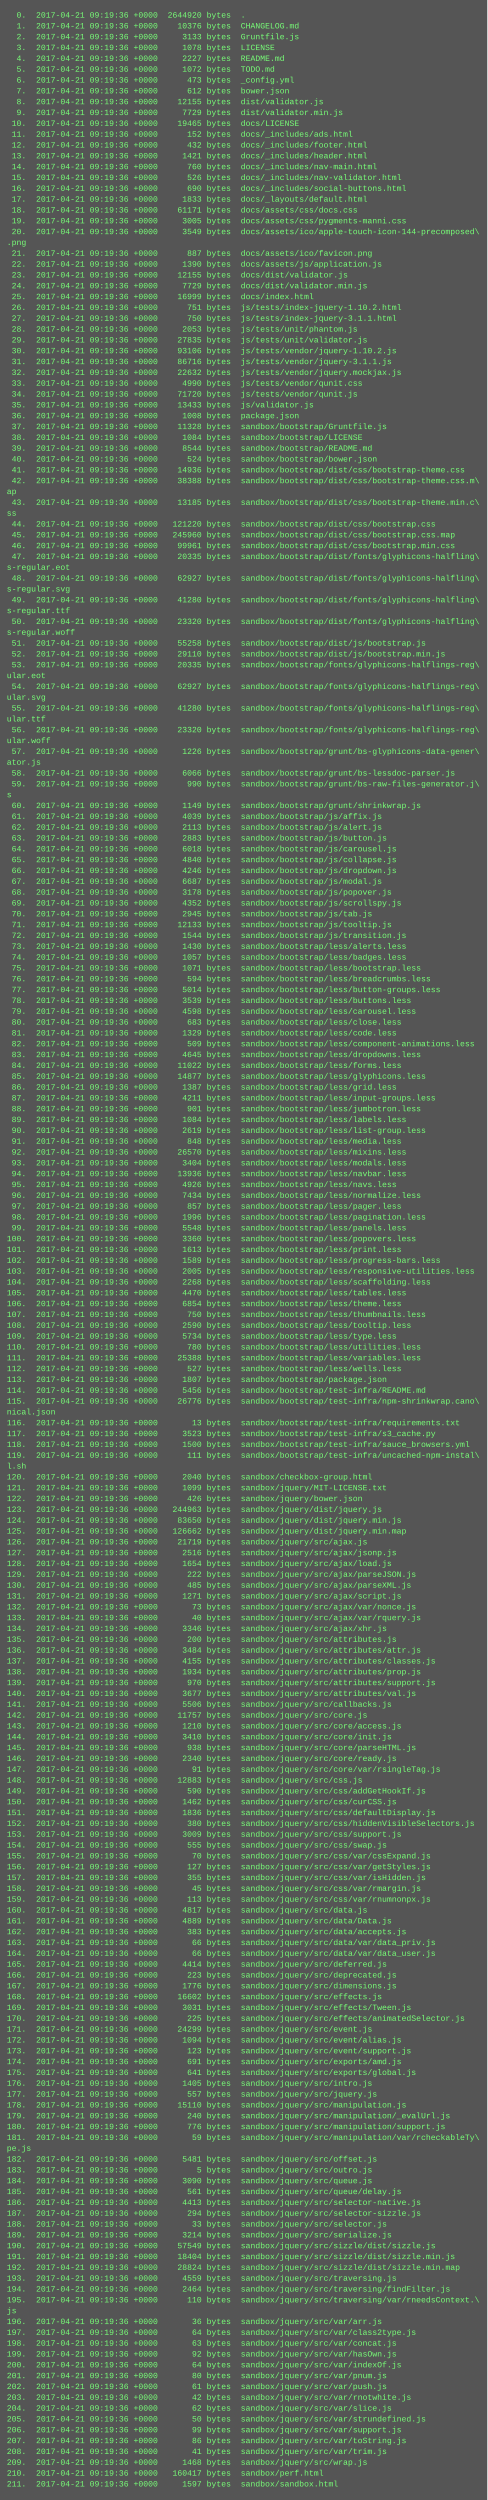
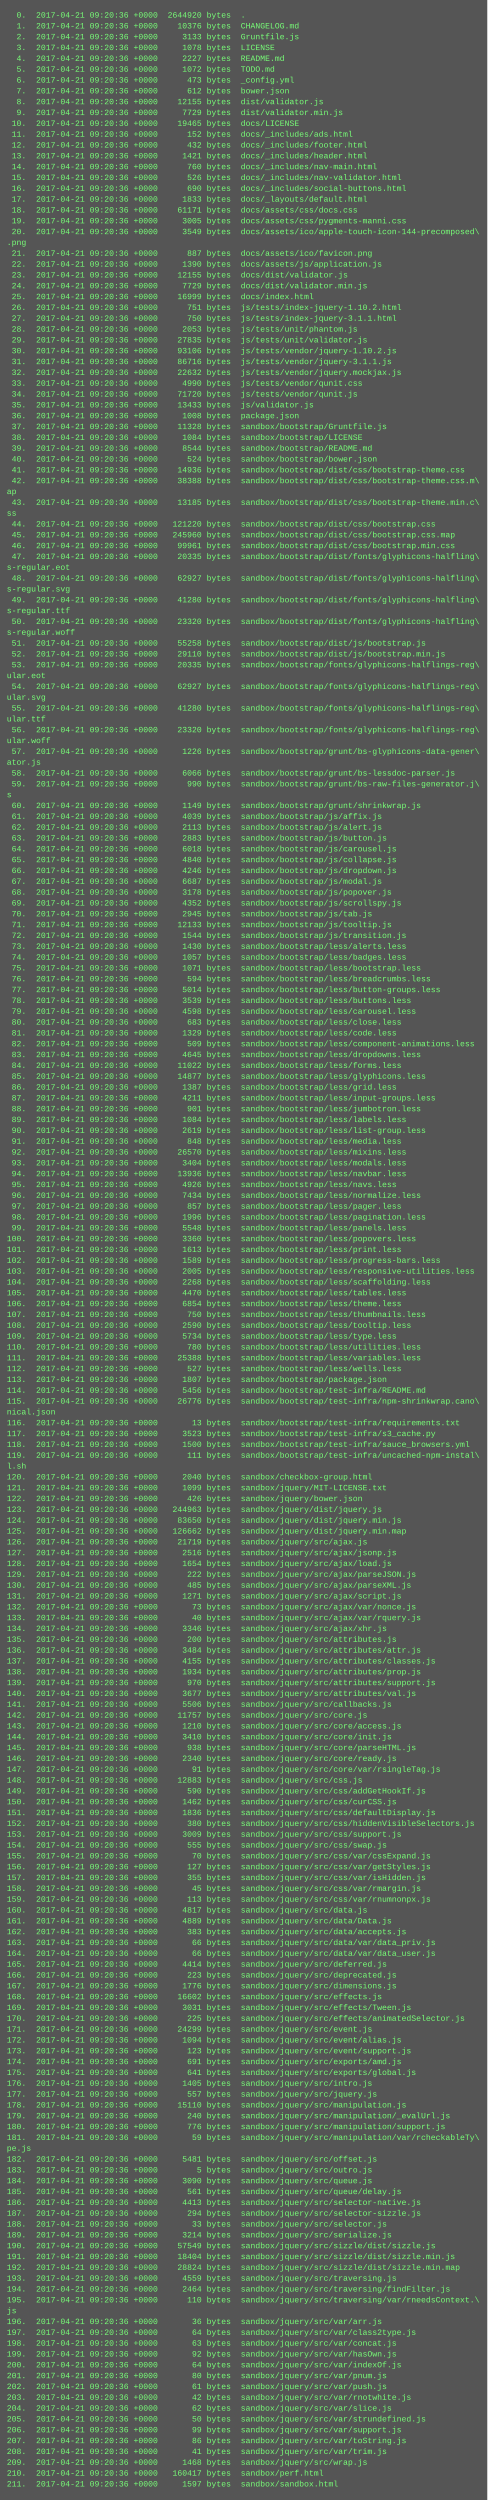
<svg xmlns="http://www.w3.org/2000/svg" height="3694" width="720">
  <rect height="3694" fill="#555" width="720" />
  <text fill="#7f7" font-family="Courier New" font-size="12" xml:space="preserve">
-     <tspan x="10" y="26">  0.  2017-04-21 09:19:36 +0000  2644920 bytes  .</tspan>
-     <tspan x="10" y="42">  1.  2017-04-21 09:19:36 +0000    10376 bytes  CHANGELOG.md</tspan>
-     <tspan x="10" y="58">  2.  2017-04-21 09:19:36 +0000     3133 bytes  Gruntfile.js</tspan>
-     <tspan x="10" y="74">  3.  2017-04-21 09:19:36 +0000     1078 bytes  LICENSE</tspan>
-     <tspan x="10" y="90">  4.  2017-04-21 09:19:36 +0000     2227 bytes  README.md</tspan>
-     <tspan x="10" y="106">  5.  2017-04-21 09:19:36 +0000     1072 bytes  TODO.md</tspan>
-     <tspan x="10" y="122">  6.  2017-04-21 09:19:36 +0000      473 bytes  _config.yml</tspan>
-     <tspan x="10" y="138">  7.  2017-04-21 09:19:36 +0000      612 bytes  bower.json</tspan>
-     <tspan x="10" y="154">  8.  2017-04-21 09:19:36 +0000    12155 bytes  dist/validator.js</tspan>
-     <tspan x="10" y="170">  9.  2017-04-21 09:19:36 +0000     7729 bytes  dist/validator.min.js</tspan>
-     <tspan x="10" y="186"> 10.  2017-04-21 09:19:36 +0000    19465 bytes  docs/LICENSE</tspan>
-     <tspan x="10" y="202"> 11.  2017-04-21 09:19:36 +0000      152 bytes  docs/_includes/ads.html</tspan>
-     <tspan x="10" y="218"> 12.  2017-04-21 09:19:36 +0000      432 bytes  docs/_includes/footer.html</tspan>
-     <tspan x="10" y="234"> 13.  2017-04-21 09:19:36 +0000     1421 bytes  docs/_includes/header.html</tspan>
-     <tspan x="10" y="250"> 14.  2017-04-21 09:19:36 +0000      760 bytes  docs/_includes/nav-main.html</tspan>
-     <tspan x="10" y="266"> 15.  2017-04-21 09:19:36 +0000      526 bytes  docs/_includes/nav-validator.html</tspan>
-     <tspan x="10" y="282"> 16.  2017-04-21 09:19:36 +0000      690 bytes  docs/_includes/social-buttons.html</tspan>
-     <tspan x="10" y="298"> 17.  2017-04-21 09:19:36 +0000     1833 bytes  docs/_layouts/default.html</tspan>
-     <tspan x="10" y="314"> 18.  2017-04-21 09:19:36 +0000    61171 bytes  docs/assets/css/docs.css</tspan>
-     <tspan x="10" y="330"> 19.  2017-04-21 09:19:36 +0000     3005 bytes  docs/assets/css/pygments-manni.css</tspan>
-     <tspan x="10" y="346"> 20.  2017-04-21 09:19:36 +0000     3549 bytes  docs/assets/ico/apple-touch-icon-144-precomposed\</tspan>
+     <tspan x="10" y="26">  0.  2017-04-21 09:20:36 +0000  2644920 bytes  .</tspan>
+     <tspan x="10" y="42">  1.  2017-04-21 09:20:36 +0000    10376 bytes  CHANGELOG.md</tspan>
+     <tspan x="10" y="58">  2.  2017-04-21 09:20:36 +0000     3133 bytes  Gruntfile.js</tspan>
+     <tspan x="10" y="74">  3.  2017-04-21 09:20:36 +0000     1078 bytes  LICENSE</tspan>
+     <tspan x="10" y="90">  4.  2017-04-21 09:20:36 +0000     2227 bytes  README.md</tspan>
+     <tspan x="10" y="106">  5.  2017-04-21 09:20:36 +0000     1072 bytes  TODO.md</tspan>
+     <tspan x="10" y="122">  6.  2017-04-21 09:20:36 +0000      473 bytes  _config.yml</tspan>
+     <tspan x="10" y="138">  7.  2017-04-21 09:20:36 +0000      612 bytes  bower.json</tspan>
+     <tspan x="10" y="154">  8.  2017-04-21 09:20:36 +0000    12155 bytes  dist/validator.js</tspan>
+     <tspan x="10" y="170">  9.  2017-04-21 09:20:36 +0000     7729 bytes  dist/validator.min.js</tspan>
+     <tspan x="10" y="186"> 10.  2017-04-21 09:20:36 +0000    19465 bytes  docs/LICENSE</tspan>
+     <tspan x="10" y="202"> 11.  2017-04-21 09:20:36 +0000      152 bytes  docs/_includes/ads.html</tspan>
+     <tspan x="10" y="218"> 12.  2017-04-21 09:20:36 +0000      432 bytes  docs/_includes/footer.html</tspan>
+     <tspan x="10" y="234"> 13.  2017-04-21 09:20:36 +0000     1421 bytes  docs/_includes/header.html</tspan>
+     <tspan x="10" y="250"> 14.  2017-04-21 09:20:36 +0000      760 bytes  docs/_includes/nav-main.html</tspan>
+     <tspan x="10" y="266"> 15.  2017-04-21 09:20:36 +0000      526 bytes  docs/_includes/nav-validator.html</tspan>
+     <tspan x="10" y="282"> 16.  2017-04-21 09:20:36 +0000      690 bytes  docs/_includes/social-buttons.html</tspan>
+     <tspan x="10" y="298"> 17.  2017-04-21 09:20:36 +0000     1833 bytes  docs/_layouts/default.html</tspan>
+     <tspan x="10" y="314"> 18.  2017-04-21 09:20:36 +0000    61171 bytes  docs/assets/css/docs.css</tspan>
+     <tspan x="10" y="330"> 19.  2017-04-21 09:20:36 +0000     3005 bytes  docs/assets/css/pygments-manni.css</tspan>
+     <tspan x="10" y="346"> 20.  2017-04-21 09:20:36 +0000     3549 bytes  docs/assets/ico/apple-touch-icon-144-precomposed\</tspan>
    <tspan x="10" y="362">.png</tspan>
-     <tspan x="10" y="378"> 21.  2017-04-21 09:19:36 +0000      887 bytes  docs/assets/ico/favicon.png</tspan>
-     <tspan x="10" y="394"> 22.  2017-04-21 09:19:36 +0000     1390 bytes  docs/assets/js/application.js</tspan>
-     <tspan x="10" y="410"> 23.  2017-04-21 09:19:36 +0000    12155 bytes  docs/dist/validator.js</tspan>
-     <tspan x="10" y="426"> 24.  2017-04-21 09:19:36 +0000     7729 bytes  docs/dist/validator.min.js</tspan>
-     <tspan x="10" y="442"> 25.  2017-04-21 09:19:36 +0000    16999 bytes  docs/index.html</tspan>
-     <tspan x="10" y="458"> 26.  2017-04-21 09:19:36 +0000      751 bytes  js/tests/index-jquery-1.10.2.html</tspan>
-     <tspan x="10" y="474"> 27.  2017-04-21 09:19:36 +0000      750 bytes  js/tests/index-jquery-3.1.1.html</tspan>
-     <tspan x="10" y="490"> 28.  2017-04-21 09:19:36 +0000     2053 bytes  js/tests/unit/phantom.js</tspan>
-     <tspan x="10" y="506"> 29.  2017-04-21 09:19:36 +0000    27835 bytes  js/tests/unit/validator.js</tspan>
-     <tspan x="10" y="522"> 30.  2017-04-21 09:19:36 +0000    93106 bytes  js/tests/vendor/jquery-1.10.2.js</tspan>
-     <tspan x="10" y="538"> 31.  2017-04-21 09:19:36 +0000    86716 bytes  js/tests/vendor/jquery-3.1.1.js</tspan>
-     <tspan x="10" y="554"> 32.  2017-04-21 09:19:36 +0000    22632 bytes  js/tests/vendor/jquery.mockjax.js</tspan>
-     <tspan x="10" y="570"> 33.  2017-04-21 09:19:36 +0000     4990 bytes  js/tests/vendor/qunit.css</tspan>
-     <tspan x="10" y="586"> 34.  2017-04-21 09:19:36 +0000    71720 bytes  js/tests/vendor/qunit.js</tspan>
-     <tspan x="10" y="602"> 35.  2017-04-21 09:19:36 +0000    13433 bytes  js/validator.js</tspan>
-     <tspan x="10" y="618"> 36.  2017-04-21 09:19:36 +0000     1008 bytes  package.json</tspan>
-     <tspan x="10" y="634"> 37.  2017-04-21 09:19:36 +0000    11328 bytes  sandbox/bootstrap/Gruntfile.js</tspan>
-     <tspan x="10" y="650"> 38.  2017-04-21 09:19:36 +0000     1084 bytes  sandbox/bootstrap/LICENSE</tspan>
-     <tspan x="10" y="666"> 39.  2017-04-21 09:19:36 +0000     8544 bytes  sandbox/bootstrap/README.md</tspan>
-     <tspan x="10" y="682"> 40.  2017-04-21 09:19:36 +0000      524 bytes  sandbox/bootstrap/bower.json</tspan>
-     <tspan x="10" y="698"> 41.  2017-04-21 09:19:36 +0000    14936 bytes  sandbox/bootstrap/dist/css/bootstrap-theme.css</tspan>
-     <tspan x="10" y="714"> 42.  2017-04-21 09:19:36 +0000    38388 bytes  sandbox/bootstrap/dist/css/bootstrap-theme.css.m\</tspan>
+     <tspan x="10" y="378"> 21.  2017-04-21 09:20:36 +0000      887 bytes  docs/assets/ico/favicon.png</tspan>
+     <tspan x="10" y="394"> 22.  2017-04-21 09:20:36 +0000     1390 bytes  docs/assets/js/application.js</tspan>
+     <tspan x="10" y="410"> 23.  2017-04-21 09:20:36 +0000    12155 bytes  docs/dist/validator.js</tspan>
+     <tspan x="10" y="426"> 24.  2017-04-21 09:20:36 +0000     7729 bytes  docs/dist/validator.min.js</tspan>
+     <tspan x="10" y="442"> 25.  2017-04-21 09:20:36 +0000    16999 bytes  docs/index.html</tspan>
+     <tspan x="10" y="458"> 26.  2017-04-21 09:20:36 +0000      751 bytes  js/tests/index-jquery-1.10.2.html</tspan>
+     <tspan x="10" y="474"> 27.  2017-04-21 09:20:36 +0000      750 bytes  js/tests/index-jquery-3.1.1.html</tspan>
+     <tspan x="10" y="490"> 28.  2017-04-21 09:20:36 +0000     2053 bytes  js/tests/unit/phantom.js</tspan>
+     <tspan x="10" y="506"> 29.  2017-04-21 09:20:36 +0000    27835 bytes  js/tests/unit/validator.js</tspan>
+     <tspan x="10" y="522"> 30.  2017-04-21 09:20:36 +0000    93106 bytes  js/tests/vendor/jquery-1.10.2.js</tspan>
+     <tspan x="10" y="538"> 31.  2017-04-21 09:20:36 +0000    86716 bytes  js/tests/vendor/jquery-3.1.1.js</tspan>
+     <tspan x="10" y="554"> 32.  2017-04-21 09:20:36 +0000    22632 bytes  js/tests/vendor/jquery.mockjax.js</tspan>
+     <tspan x="10" y="570"> 33.  2017-04-21 09:20:36 +0000     4990 bytes  js/tests/vendor/qunit.css</tspan>
+     <tspan x="10" y="586"> 34.  2017-04-21 09:20:36 +0000    71720 bytes  js/tests/vendor/qunit.js</tspan>
+     <tspan x="10" y="602"> 35.  2017-04-21 09:20:36 +0000    13433 bytes  js/validator.js</tspan>
+     <tspan x="10" y="618"> 36.  2017-04-21 09:20:36 +0000     1008 bytes  package.json</tspan>
+     <tspan x="10" y="634"> 37.  2017-04-21 09:20:36 +0000    11328 bytes  sandbox/bootstrap/Gruntfile.js</tspan>
+     <tspan x="10" y="650"> 38.  2017-04-21 09:20:36 +0000     1084 bytes  sandbox/bootstrap/LICENSE</tspan>
+     <tspan x="10" y="666"> 39.  2017-04-21 09:20:36 +0000     8544 bytes  sandbox/bootstrap/README.md</tspan>
+     <tspan x="10" y="682"> 40.  2017-04-21 09:20:36 +0000      524 bytes  sandbox/bootstrap/bower.json</tspan>
+     <tspan x="10" y="698"> 41.  2017-04-21 09:20:36 +0000    14936 bytes  sandbox/bootstrap/dist/css/bootstrap-theme.css</tspan>
+     <tspan x="10" y="714"> 42.  2017-04-21 09:20:36 +0000    38388 bytes  sandbox/bootstrap/dist/css/bootstrap-theme.css.m\</tspan>
    <tspan x="10" y="730">ap</tspan>
-     <tspan x="10" y="746"> 43.  2017-04-21 09:19:36 +0000    13185 bytes  sandbox/bootstrap/dist/css/bootstrap-theme.min.c\</tspan>
+     <tspan x="10" y="746"> 43.  2017-04-21 09:20:36 +0000    13185 bytes  sandbox/bootstrap/dist/css/bootstrap-theme.min.c\</tspan>
    <tspan x="10" y="762">ss</tspan>
-     <tspan x="10" y="778"> 44.  2017-04-21 09:19:36 +0000   121220 bytes  sandbox/bootstrap/dist/css/bootstrap.css</tspan>
-     <tspan x="10" y="794"> 45.  2017-04-21 09:19:36 +0000   245960 bytes  sandbox/bootstrap/dist/css/bootstrap.css.map</tspan>
-     <tspan x="10" y="810"> 46.  2017-04-21 09:19:36 +0000    99961 bytes  sandbox/bootstrap/dist/css/bootstrap.min.css</tspan>
-     <tspan x="10" y="826"> 47.  2017-04-21 09:19:36 +0000    20335 bytes  sandbox/bootstrap/dist/fonts/glyphicons-halfling\</tspan>
+     <tspan x="10" y="778"> 44.  2017-04-21 09:20:36 +0000   121220 bytes  sandbox/bootstrap/dist/css/bootstrap.css</tspan>
+     <tspan x="10" y="794"> 45.  2017-04-21 09:20:36 +0000   245960 bytes  sandbox/bootstrap/dist/css/bootstrap.css.map</tspan>
+     <tspan x="10" y="810"> 46.  2017-04-21 09:20:36 +0000    99961 bytes  sandbox/bootstrap/dist/css/bootstrap.min.css</tspan>
+     <tspan x="10" y="826"> 47.  2017-04-21 09:20:36 +0000    20335 bytes  sandbox/bootstrap/dist/fonts/glyphicons-halfling\</tspan>
    <tspan x="10" y="842">s-regular.eot</tspan>
-     <tspan x="10" y="858"> 48.  2017-04-21 09:19:36 +0000    62927 bytes  sandbox/bootstrap/dist/fonts/glyphicons-halfling\</tspan>
+     <tspan x="10" y="858"> 48.  2017-04-21 09:20:36 +0000    62927 bytes  sandbox/bootstrap/dist/fonts/glyphicons-halfling\</tspan>
    <tspan x="10" y="874">s-regular.svg</tspan>
-     <tspan x="10" y="890"> 49.  2017-04-21 09:19:36 +0000    41280 bytes  sandbox/bootstrap/dist/fonts/glyphicons-halfling\</tspan>
+     <tspan x="10" y="890"> 49.  2017-04-21 09:20:36 +0000    41280 bytes  sandbox/bootstrap/dist/fonts/glyphicons-halfling\</tspan>
    <tspan x="10" y="906">s-regular.ttf</tspan>
-     <tspan x="10" y="922"> 50.  2017-04-21 09:19:36 +0000    23320 bytes  sandbox/bootstrap/dist/fonts/glyphicons-halfling\</tspan>
+     <tspan x="10" y="922"> 50.  2017-04-21 09:20:36 +0000    23320 bytes  sandbox/bootstrap/dist/fonts/glyphicons-halfling\</tspan>
    <tspan x="10" y="938">s-regular.woff</tspan>
-     <tspan x="10" y="954"> 51.  2017-04-21 09:19:36 +0000    55258 bytes  sandbox/bootstrap/dist/js/bootstrap.js</tspan>
-     <tspan x="10" y="970"> 52.  2017-04-21 09:19:36 +0000    29110 bytes  sandbox/bootstrap/dist/js/bootstrap.min.js</tspan>
-     <tspan x="10" y="986"> 53.  2017-04-21 09:19:36 +0000    20335 bytes  sandbox/bootstrap/fonts/glyphicons-halflings-reg\</tspan>
+     <tspan x="10" y="954"> 51.  2017-04-21 09:20:36 +0000    55258 bytes  sandbox/bootstrap/dist/js/bootstrap.js</tspan>
+     <tspan x="10" y="970"> 52.  2017-04-21 09:20:36 +0000    29110 bytes  sandbox/bootstrap/dist/js/bootstrap.min.js</tspan>
+     <tspan x="10" y="986"> 53.  2017-04-21 09:20:36 +0000    20335 bytes  sandbox/bootstrap/fonts/glyphicons-halflings-reg\</tspan>
    <tspan x="10" y="1002">ular.eot</tspan>
-     <tspan x="10" y="1018"> 54.  2017-04-21 09:19:36 +0000    62927 bytes  sandbox/bootstrap/fonts/glyphicons-halflings-reg\</tspan>
+     <tspan x="10" y="1018"> 54.  2017-04-21 09:20:36 +0000    62927 bytes  sandbox/bootstrap/fonts/glyphicons-halflings-reg\</tspan>
    <tspan x="10" y="1034">ular.svg</tspan>
-     <tspan x="10" y="1050"> 55.  2017-04-21 09:19:36 +0000    41280 bytes  sandbox/bootstrap/fonts/glyphicons-halflings-reg\</tspan>
+     <tspan x="10" y="1050"> 55.  2017-04-21 09:20:36 +0000    41280 bytes  sandbox/bootstrap/fonts/glyphicons-halflings-reg\</tspan>
    <tspan x="10" y="1066">ular.ttf</tspan>
-     <tspan x="10" y="1082"> 56.  2017-04-21 09:19:36 +0000    23320 bytes  sandbox/bootstrap/fonts/glyphicons-halflings-reg\</tspan>
+     <tspan x="10" y="1082"> 56.  2017-04-21 09:20:36 +0000    23320 bytes  sandbox/bootstrap/fonts/glyphicons-halflings-reg\</tspan>
    <tspan x="10" y="1098">ular.woff</tspan>
-     <tspan x="10" y="1114"> 57.  2017-04-21 09:19:36 +0000     1226 bytes  sandbox/bootstrap/grunt/bs-glyphicons-data-gener\</tspan>
+     <tspan x="10" y="1114"> 57.  2017-04-21 09:20:36 +0000     1226 bytes  sandbox/bootstrap/grunt/bs-glyphicons-data-gener\</tspan>
    <tspan x="10" y="1130">ator.js</tspan>
-     <tspan x="10" y="1146"> 58.  2017-04-21 09:19:36 +0000     6066 bytes  sandbox/bootstrap/grunt/bs-lessdoc-parser.js</tspan>
-     <tspan x="10" y="1162"> 59.  2017-04-21 09:19:36 +0000      990 bytes  sandbox/bootstrap/grunt/bs-raw-files-generator.j\</tspan>
+     <tspan x="10" y="1146"> 58.  2017-04-21 09:20:36 +0000     6066 bytes  sandbox/bootstrap/grunt/bs-lessdoc-parser.js</tspan>
+     <tspan x="10" y="1162"> 59.  2017-04-21 09:20:36 +0000      990 bytes  sandbox/bootstrap/grunt/bs-raw-files-generator.j\</tspan>
    <tspan x="10" y="1178">s</tspan>
-     <tspan x="10" y="1194"> 60.  2017-04-21 09:19:36 +0000     1149 bytes  sandbox/bootstrap/grunt/shrinkwrap.js</tspan>
-     <tspan x="10" y="1210"> 61.  2017-04-21 09:19:36 +0000     4039 bytes  sandbox/bootstrap/js/affix.js</tspan>
-     <tspan x="10" y="1226"> 62.  2017-04-21 09:19:36 +0000     2113 bytes  sandbox/bootstrap/js/alert.js</tspan>
-     <tspan x="10" y="1242"> 63.  2017-04-21 09:19:36 +0000     2883 bytes  sandbox/bootstrap/js/button.js</tspan>
-     <tspan x="10" y="1258"> 64.  2017-04-21 09:19:36 +0000     6018 bytes  sandbox/bootstrap/js/carousel.js</tspan>
-     <tspan x="10" y="1274"> 65.  2017-04-21 09:19:36 +0000     4840 bytes  sandbox/bootstrap/js/collapse.js</tspan>
-     <tspan x="10" y="1290"> 66.  2017-04-21 09:19:36 +0000     4246 bytes  sandbox/bootstrap/js/dropdown.js</tspan>
-     <tspan x="10" y="1306"> 67.  2017-04-21 09:19:36 +0000     6687 bytes  sandbox/bootstrap/js/modal.js</tspan>
-     <tspan x="10" y="1322"> 68.  2017-04-21 09:19:36 +0000     3178 bytes  sandbox/bootstrap/js/popover.js</tspan>
-     <tspan x="10" y="1338"> 69.  2017-04-21 09:19:36 +0000     4352 bytes  sandbox/bootstrap/js/scrollspy.js</tspan>
-     <tspan x="10" y="1354"> 70.  2017-04-21 09:19:36 +0000     2945 bytes  sandbox/bootstrap/js/tab.js</tspan>
-     <tspan x="10" y="1370"> 71.  2017-04-21 09:19:36 +0000    12133 bytes  sandbox/bootstrap/js/tooltip.js</tspan>
-     <tspan x="10" y="1386"> 72.  2017-04-21 09:19:36 +0000     1544 bytes  sandbox/bootstrap/js/transition.js</tspan>
-     <tspan x="10" y="1402"> 73.  2017-04-21 09:19:36 +0000     1430 bytes  sandbox/bootstrap/less/alerts.less</tspan>
-     <tspan x="10" y="1418"> 74.  2017-04-21 09:19:36 +0000     1057 bytes  sandbox/bootstrap/less/badges.less</tspan>
-     <tspan x="10" y="1434"> 75.  2017-04-21 09:19:36 +0000     1071 bytes  sandbox/bootstrap/less/bootstrap.less</tspan>
-     <tspan x="10" y="1450"> 76.  2017-04-21 09:19:36 +0000      594 bytes  sandbox/bootstrap/less/breadcrumbs.less</tspan>
-     <tspan x="10" y="1466"> 77.  2017-04-21 09:19:36 +0000     5014 bytes  sandbox/bootstrap/less/button-groups.less</tspan>
-     <tspan x="10" y="1482"> 78.  2017-04-21 09:19:36 +0000     3539 bytes  sandbox/bootstrap/less/buttons.less</tspan>
-     <tspan x="10" y="1498"> 79.  2017-04-21 09:19:36 +0000     4598 bytes  sandbox/bootstrap/less/carousel.less</tspan>
-     <tspan x="10" y="1514"> 80.  2017-04-21 09:19:36 +0000      683 bytes  sandbox/bootstrap/less/close.less</tspan>
-     <tspan x="10" y="1530"> 81.  2017-04-21 09:19:36 +0000     1329 bytes  sandbox/bootstrap/less/code.less</tspan>
-     <tspan x="10" y="1546"> 82.  2017-04-21 09:19:36 +0000      509 bytes  sandbox/bootstrap/less/component-animations.less</tspan>
-     <tspan x="10" y="1562"> 83.  2017-04-21 09:19:36 +0000     4645 bytes  sandbox/bootstrap/less/dropdowns.less</tspan>
-     <tspan x="10" y="1578"> 84.  2017-04-21 09:19:36 +0000    11022 bytes  sandbox/bootstrap/less/forms.less</tspan>
-     <tspan x="10" y="1594"> 85.  2017-04-21 09:19:36 +0000    14877 bytes  sandbox/bootstrap/less/glyphicons.less</tspan>
-     <tspan x="10" y="1610"> 86.  2017-04-21 09:19:36 +0000     1387 bytes  sandbox/bootstrap/less/grid.less</tspan>
-     <tspan x="10" y="1626"> 87.  2017-04-21 09:19:36 +0000     4211 bytes  sandbox/bootstrap/less/input-groups.less</tspan>
-     <tspan x="10" y="1642"> 88.  2017-04-21 09:19:36 +0000      901 bytes  sandbox/bootstrap/less/jumbotron.less</tspan>
-     <tspan x="10" y="1658"> 89.  2017-04-21 09:19:36 +0000     1084 bytes  sandbox/bootstrap/less/labels.less</tspan>
-     <tspan x="10" y="1674"> 90.  2017-04-21 09:19:36 +0000     2619 bytes  sandbox/bootstrap/less/list-group.less</tspan>
-     <tspan x="10" y="1690"> 91.  2017-04-21 09:19:36 +0000      848 bytes  sandbox/bootstrap/less/media.less</tspan>
-     <tspan x="10" y="1706"> 92.  2017-04-21 09:19:36 +0000    26570 bytes  sandbox/bootstrap/less/mixins.less</tspan>
-     <tspan x="10" y="1722"> 93.  2017-04-21 09:19:36 +0000     3404 bytes  sandbox/bootstrap/less/modals.less</tspan>
-     <tspan x="10" y="1738"> 94.  2017-04-21 09:19:36 +0000    13936 bytes  sandbox/bootstrap/less/navbar.less</tspan>
-     <tspan x="10" y="1754"> 95.  2017-04-21 09:19:36 +0000     4926 bytes  sandbox/bootstrap/less/navs.less</tspan>
-     <tspan x="10" y="1770"> 96.  2017-04-21 09:19:36 +0000     7434 bytes  sandbox/bootstrap/less/normalize.less</tspan>
-     <tspan x="10" y="1786"> 97.  2017-04-21 09:19:36 +0000      857 bytes  sandbox/bootstrap/less/pager.less</tspan>
-     <tspan x="10" y="1802"> 98.  2017-04-21 09:19:36 +0000     1996 bytes  sandbox/bootstrap/less/pagination.less</tspan>
-     <tspan x="10" y="1818"> 99.  2017-04-21 09:19:36 +0000     5548 bytes  sandbox/bootstrap/less/panels.less</tspan>
-     <tspan x="10" y="1834">100.  2017-04-21 09:19:36 +0000     3360 bytes  sandbox/bootstrap/less/popovers.less</tspan>
-     <tspan x="10" y="1850">101.  2017-04-21 09:19:36 +0000     1613 bytes  sandbox/bootstrap/less/print.less</tspan>
-     <tspan x="10" y="1866">102.  2017-04-21 09:19:36 +0000     1589 bytes  sandbox/bootstrap/less/progress-bars.less</tspan>
-     <tspan x="10" y="1882">103.  2017-04-21 09:19:36 +0000     2005 bytes  sandbox/bootstrap/less/responsive-utilities.less</tspan>
-     <tspan x="10" y="1898">104.  2017-04-21 09:19:36 +0000     2268 bytes  sandbox/bootstrap/less/scaffolding.less</tspan>
-     <tspan x="10" y="1914">105.  2017-04-21 09:19:36 +0000     4470 bytes  sandbox/bootstrap/less/tables.less</tspan>
-     <tspan x="10" y="1930">106.  2017-04-21 09:19:36 +0000     6854 bytes  sandbox/bootstrap/less/theme.less</tspan>
-     <tspan x="10" y="1946">107.  2017-04-21 09:19:36 +0000      750 bytes  sandbox/bootstrap/less/thumbnails.less</tspan>
-     <tspan x="10" y="1962">108.  2017-04-21 09:19:36 +0000     2590 bytes  sandbox/bootstrap/less/tooltip.less</tspan>
-     <tspan x="10" y="1978">109.  2017-04-21 09:19:36 +0000     5734 bytes  sandbox/bootstrap/less/type.less</tspan>
-     <tspan x="10" y="1994">110.  2017-04-21 09:19:36 +0000      780 bytes  sandbox/bootstrap/less/utilities.less</tspan>
-     <tspan x="10" y="2010">111.  2017-04-21 09:19:36 +0000    25388 bytes  sandbox/bootstrap/less/variables.less</tspan>
-     <tspan x="10" y="2026">112.  2017-04-21 09:19:36 +0000      527 bytes  sandbox/bootstrap/less/wells.less</tspan>
-     <tspan x="10" y="2042">113.  2017-04-21 09:19:36 +0000     1807 bytes  sandbox/bootstrap/package.json</tspan>
-     <tspan x="10" y="2058">114.  2017-04-21 09:19:36 +0000     5456 bytes  sandbox/bootstrap/test-infra/README.md</tspan>
-     <tspan x="10" y="2074">115.  2017-04-21 09:19:36 +0000    26776 bytes  sandbox/bootstrap/test-infra/npm-shrinkwrap.cano\</tspan>
+     <tspan x="10" y="1194"> 60.  2017-04-21 09:20:36 +0000     1149 bytes  sandbox/bootstrap/grunt/shrinkwrap.js</tspan>
+     <tspan x="10" y="1210"> 61.  2017-04-21 09:20:36 +0000     4039 bytes  sandbox/bootstrap/js/affix.js</tspan>
+     <tspan x="10" y="1226"> 62.  2017-04-21 09:20:36 +0000     2113 bytes  sandbox/bootstrap/js/alert.js</tspan>
+     <tspan x="10" y="1242"> 63.  2017-04-21 09:20:36 +0000     2883 bytes  sandbox/bootstrap/js/button.js</tspan>
+     <tspan x="10" y="1258"> 64.  2017-04-21 09:20:36 +0000     6018 bytes  sandbox/bootstrap/js/carousel.js</tspan>
+     <tspan x="10" y="1274"> 65.  2017-04-21 09:20:36 +0000     4840 bytes  sandbox/bootstrap/js/collapse.js</tspan>
+     <tspan x="10" y="1290"> 66.  2017-04-21 09:20:36 +0000     4246 bytes  sandbox/bootstrap/js/dropdown.js</tspan>
+     <tspan x="10" y="1306"> 67.  2017-04-21 09:20:36 +0000     6687 bytes  sandbox/bootstrap/js/modal.js</tspan>
+     <tspan x="10" y="1322"> 68.  2017-04-21 09:20:36 +0000     3178 bytes  sandbox/bootstrap/js/popover.js</tspan>
+     <tspan x="10" y="1338"> 69.  2017-04-21 09:20:36 +0000     4352 bytes  sandbox/bootstrap/js/scrollspy.js</tspan>
+     <tspan x="10" y="1354"> 70.  2017-04-21 09:20:36 +0000     2945 bytes  sandbox/bootstrap/js/tab.js</tspan>
+     <tspan x="10" y="1370"> 71.  2017-04-21 09:20:36 +0000    12133 bytes  sandbox/bootstrap/js/tooltip.js</tspan>
+     <tspan x="10" y="1386"> 72.  2017-04-21 09:20:36 +0000     1544 bytes  sandbox/bootstrap/js/transition.js</tspan>
+     <tspan x="10" y="1402"> 73.  2017-04-21 09:20:36 +0000     1430 bytes  sandbox/bootstrap/less/alerts.less</tspan>
+     <tspan x="10" y="1418"> 74.  2017-04-21 09:20:36 +0000     1057 bytes  sandbox/bootstrap/less/badges.less</tspan>
+     <tspan x="10" y="1434"> 75.  2017-04-21 09:20:36 +0000     1071 bytes  sandbox/bootstrap/less/bootstrap.less</tspan>
+     <tspan x="10" y="1450"> 76.  2017-04-21 09:20:36 +0000      594 bytes  sandbox/bootstrap/less/breadcrumbs.less</tspan>
+     <tspan x="10" y="1466"> 77.  2017-04-21 09:20:36 +0000     5014 bytes  sandbox/bootstrap/less/button-groups.less</tspan>
+     <tspan x="10" y="1482"> 78.  2017-04-21 09:20:36 +0000     3539 bytes  sandbox/bootstrap/less/buttons.less</tspan>
+     <tspan x="10" y="1498"> 79.  2017-04-21 09:20:36 +0000     4598 bytes  sandbox/bootstrap/less/carousel.less</tspan>
+     <tspan x="10" y="1514"> 80.  2017-04-21 09:20:36 +0000      683 bytes  sandbox/bootstrap/less/close.less</tspan>
+     <tspan x="10" y="1530"> 81.  2017-04-21 09:20:36 +0000     1329 bytes  sandbox/bootstrap/less/code.less</tspan>
+     <tspan x="10" y="1546"> 82.  2017-04-21 09:20:36 +0000      509 bytes  sandbox/bootstrap/less/component-animations.less</tspan>
+     <tspan x="10" y="1562"> 83.  2017-04-21 09:20:36 +0000     4645 bytes  sandbox/bootstrap/less/dropdowns.less</tspan>
+     <tspan x="10" y="1578"> 84.  2017-04-21 09:20:36 +0000    11022 bytes  sandbox/bootstrap/less/forms.less</tspan>
+     <tspan x="10" y="1594"> 85.  2017-04-21 09:20:36 +0000    14877 bytes  sandbox/bootstrap/less/glyphicons.less</tspan>
+     <tspan x="10" y="1610"> 86.  2017-04-21 09:20:36 +0000     1387 bytes  sandbox/bootstrap/less/grid.less</tspan>
+     <tspan x="10" y="1626"> 87.  2017-04-21 09:20:36 +0000     4211 bytes  sandbox/bootstrap/less/input-groups.less</tspan>
+     <tspan x="10" y="1642"> 88.  2017-04-21 09:20:36 +0000      901 bytes  sandbox/bootstrap/less/jumbotron.less</tspan>
+     <tspan x="10" y="1658"> 89.  2017-04-21 09:20:36 +0000     1084 bytes  sandbox/bootstrap/less/labels.less</tspan>
+     <tspan x="10" y="1674"> 90.  2017-04-21 09:20:36 +0000     2619 bytes  sandbox/bootstrap/less/list-group.less</tspan>
+     <tspan x="10" y="1690"> 91.  2017-04-21 09:20:36 +0000      848 bytes  sandbox/bootstrap/less/media.less</tspan>
+     <tspan x="10" y="1706"> 92.  2017-04-21 09:20:36 +0000    26570 bytes  sandbox/bootstrap/less/mixins.less</tspan>
+     <tspan x="10" y="1722"> 93.  2017-04-21 09:20:36 +0000     3404 bytes  sandbox/bootstrap/less/modals.less</tspan>
+     <tspan x="10" y="1738"> 94.  2017-04-21 09:20:36 +0000    13936 bytes  sandbox/bootstrap/less/navbar.less</tspan>
+     <tspan x="10" y="1754"> 95.  2017-04-21 09:20:36 +0000     4926 bytes  sandbox/bootstrap/less/navs.less</tspan>
+     <tspan x="10" y="1770"> 96.  2017-04-21 09:20:36 +0000     7434 bytes  sandbox/bootstrap/less/normalize.less</tspan>
+     <tspan x="10" y="1786"> 97.  2017-04-21 09:20:36 +0000      857 bytes  sandbox/bootstrap/less/pager.less</tspan>
+     <tspan x="10" y="1802"> 98.  2017-04-21 09:20:36 +0000     1996 bytes  sandbox/bootstrap/less/pagination.less</tspan>
+     <tspan x="10" y="1818"> 99.  2017-04-21 09:20:36 +0000     5548 bytes  sandbox/bootstrap/less/panels.less</tspan>
+     <tspan x="10" y="1834">100.  2017-04-21 09:20:36 +0000     3360 bytes  sandbox/bootstrap/less/popovers.less</tspan>
+     <tspan x="10" y="1850">101.  2017-04-21 09:20:36 +0000     1613 bytes  sandbox/bootstrap/less/print.less</tspan>
+     <tspan x="10" y="1866">102.  2017-04-21 09:20:36 +0000     1589 bytes  sandbox/bootstrap/less/progress-bars.less</tspan>
+     <tspan x="10" y="1882">103.  2017-04-21 09:20:36 +0000     2005 bytes  sandbox/bootstrap/less/responsive-utilities.less</tspan>
+     <tspan x="10" y="1898">104.  2017-04-21 09:20:36 +0000     2268 bytes  sandbox/bootstrap/less/scaffolding.less</tspan>
+     <tspan x="10" y="1914">105.  2017-04-21 09:20:36 +0000     4470 bytes  sandbox/bootstrap/less/tables.less</tspan>
+     <tspan x="10" y="1930">106.  2017-04-21 09:20:36 +0000     6854 bytes  sandbox/bootstrap/less/theme.less</tspan>
+     <tspan x="10" y="1946">107.  2017-04-21 09:20:36 +0000      750 bytes  sandbox/bootstrap/less/thumbnails.less</tspan>
+     <tspan x="10" y="1962">108.  2017-04-21 09:20:36 +0000     2590 bytes  sandbox/bootstrap/less/tooltip.less</tspan>
+     <tspan x="10" y="1978">109.  2017-04-21 09:20:36 +0000     5734 bytes  sandbox/bootstrap/less/type.less</tspan>
+     <tspan x="10" y="1994">110.  2017-04-21 09:20:36 +0000      780 bytes  sandbox/bootstrap/less/utilities.less</tspan>
+     <tspan x="10" y="2010">111.  2017-04-21 09:20:36 +0000    25388 bytes  sandbox/bootstrap/less/variables.less</tspan>
+     <tspan x="10" y="2026">112.  2017-04-21 09:20:36 +0000      527 bytes  sandbox/bootstrap/less/wells.less</tspan>
+     <tspan x="10" y="2042">113.  2017-04-21 09:20:36 +0000     1807 bytes  sandbox/bootstrap/package.json</tspan>
+     <tspan x="10" y="2058">114.  2017-04-21 09:20:36 +0000     5456 bytes  sandbox/bootstrap/test-infra/README.md</tspan>
+     <tspan x="10" y="2074">115.  2017-04-21 09:20:36 +0000    26776 bytes  sandbox/bootstrap/test-infra/npm-shrinkwrap.cano\</tspan>
    <tspan x="10" y="2090">nical.json</tspan>
-     <tspan x="10" y="2106">116.  2017-04-21 09:19:36 +0000       13 bytes  sandbox/bootstrap/test-infra/requirements.txt</tspan>
-     <tspan x="10" y="2122">117.  2017-04-21 09:19:36 +0000     3523 bytes  sandbox/bootstrap/test-infra/s3_cache.py</tspan>
-     <tspan x="10" y="2138">118.  2017-04-21 09:19:36 +0000     1500 bytes  sandbox/bootstrap/test-infra/sauce_browsers.yml</tspan>
-     <tspan x="10" y="2154">119.  2017-04-21 09:19:36 +0000      111 bytes  sandbox/bootstrap/test-infra/uncached-npm-instal\</tspan>
+     <tspan x="10" y="2106">116.  2017-04-21 09:20:36 +0000       13 bytes  sandbox/bootstrap/test-infra/requirements.txt</tspan>
+     <tspan x="10" y="2122">117.  2017-04-21 09:20:36 +0000     3523 bytes  sandbox/bootstrap/test-infra/s3_cache.py</tspan>
+     <tspan x="10" y="2138">118.  2017-04-21 09:20:36 +0000     1500 bytes  sandbox/bootstrap/test-infra/sauce_browsers.yml</tspan>
+     <tspan x="10" y="2154">119.  2017-04-21 09:20:36 +0000      111 bytes  sandbox/bootstrap/test-infra/uncached-npm-instal\</tspan>
    <tspan x="10" y="2170">l.sh</tspan>
-     <tspan x="10" y="2186">120.  2017-04-21 09:19:36 +0000     2040 bytes  sandbox/checkbox-group.html</tspan>
-     <tspan x="10" y="2202">121.  2017-04-21 09:19:36 +0000     1099 bytes  sandbox/jquery/MIT-LICENSE.txt</tspan>
-     <tspan x="10" y="2218">122.  2017-04-21 09:19:36 +0000      426 bytes  sandbox/jquery/bower.json</tspan>
-     <tspan x="10" y="2234">123.  2017-04-21 09:19:36 +0000   244963 bytes  sandbox/jquery/dist/jquery.js</tspan>
-     <tspan x="10" y="2250">124.  2017-04-21 09:19:36 +0000    83650 bytes  sandbox/jquery/dist/jquery.min.js</tspan>
-     <tspan x="10" y="2266">125.  2017-04-21 09:19:36 +0000   126662 bytes  sandbox/jquery/dist/jquery.min.map</tspan>
-     <tspan x="10" y="2282">126.  2017-04-21 09:19:36 +0000    21719 bytes  sandbox/jquery/src/ajax.js</tspan>
-     <tspan x="10" y="2298">127.  2017-04-21 09:19:36 +0000     2516 bytes  sandbox/jquery/src/ajax/jsonp.js</tspan>
-     <tspan x="10" y="2314">128.  2017-04-21 09:19:36 +0000     1654 bytes  sandbox/jquery/src/ajax/load.js</tspan>
-     <tspan x="10" y="2330">129.  2017-04-21 09:19:36 +0000      222 bytes  sandbox/jquery/src/ajax/parseJSON.js</tspan>
-     <tspan x="10" y="2346">130.  2017-04-21 09:19:36 +0000      485 bytes  sandbox/jquery/src/ajax/parseXML.js</tspan>
-     <tspan x="10" y="2362">131.  2017-04-21 09:19:36 +0000     1271 bytes  sandbox/jquery/src/ajax/script.js</tspan>
-     <tspan x="10" y="2378">132.  2017-04-21 09:19:36 +0000       73 bytes  sandbox/jquery/src/ajax/var/nonce.js</tspan>
-     <tspan x="10" y="2394">133.  2017-04-21 09:19:36 +0000       40 bytes  sandbox/jquery/src/ajax/var/rquery.js</tspan>
-     <tspan x="10" y="2410">134.  2017-04-21 09:19:36 +0000     3346 bytes  sandbox/jquery/src/ajax/xhr.js</tspan>
-     <tspan x="10" y="2426">135.  2017-04-21 09:19:36 +0000      200 bytes  sandbox/jquery/src/attributes.js</tspan>
-     <tspan x="10" y="2442">136.  2017-04-21 09:19:36 +0000     3484 bytes  sandbox/jquery/src/attributes/attr.js</tspan>
-     <tspan x="10" y="2458">137.  2017-04-21 09:19:36 +0000     4155 bytes  sandbox/jquery/src/attributes/classes.js</tspan>
-     <tspan x="10" y="2474">138.  2017-04-21 09:19:36 +0000     1934 bytes  sandbox/jquery/src/attributes/prop.js</tspan>
-     <tspan x="10" y="2490">139.  2017-04-21 09:19:36 +0000      970 bytes  sandbox/jquery/src/attributes/support.js</tspan>
-     <tspan x="10" y="2506">140.  2017-04-21 09:19:36 +0000     3677 bytes  sandbox/jquery/src/attributes/val.js</tspan>
-     <tspan x="10" y="2522">141.  2017-04-21 09:19:36 +0000     5506 bytes  sandbox/jquery/src/callbacks.js</tspan>
-     <tspan x="10" y="2538">142.  2017-04-21 09:19:36 +0000    11757 bytes  sandbox/jquery/src/core.js</tspan>
-     <tspan x="10" y="2554">143.  2017-04-21 09:19:36 +0000     1210 bytes  sandbox/jquery/src/core/access.js</tspan>
-     <tspan x="10" y="2570">144.  2017-04-21 09:19:36 +0000     3410 bytes  sandbox/jquery/src/core/init.js</tspan>
-     <tspan x="10" y="2586">145.  2017-04-21 09:19:36 +0000      938 bytes  sandbox/jquery/src/core/parseHTML.js</tspan>
-     <tspan x="10" y="2602">146.  2017-04-21 09:19:36 +0000     2340 bytes  sandbox/jquery/src/core/ready.js</tspan>
-     <tspan x="10" y="2618">147.  2017-04-21 09:19:36 +0000       91 bytes  sandbox/jquery/src/core/var/rsingleTag.js</tspan>
-     <tspan x="10" y="2634">148.  2017-04-21 09:19:36 +0000    12883 bytes  sandbox/jquery/src/css.js</tspan>
-     <tspan x="10" y="2650">149.  2017-04-21 09:19:36 +0000      590 bytes  sandbox/jquery/src/css/addGetHookIf.js</tspan>
-     <tspan x="10" y="2666">150.  2017-04-21 09:19:36 +0000     1462 bytes  sandbox/jquery/src/css/curCSS.js</tspan>
-     <tspan x="10" y="2682">151.  2017-04-21 09:19:36 +0000     1836 bytes  sandbox/jquery/src/css/defaultDisplay.js</tspan>
-     <tspan x="10" y="2698">152.  2017-04-21 09:19:36 +0000      380 bytes  sandbox/jquery/src/css/hiddenVisibleSelectors.js</tspan>
-     <tspan x="10" y="2714">153.  2017-04-21 09:19:36 +0000     3009 bytes  sandbox/jquery/src/css/support.js</tspan>
-     <tspan x="10" y="2730">154.  2017-04-21 09:19:36 +0000      555 bytes  sandbox/jquery/src/css/swap.js</tspan>
-     <tspan x="10" y="2746">155.  2017-04-21 09:19:36 +0000       70 bytes  sandbox/jquery/src/css/var/cssExpand.js</tspan>
-     <tspan x="10" y="2762">156.  2017-04-21 09:19:36 +0000      127 bytes  sandbox/jquery/src/css/var/getStyles.js</tspan>
-     <tspan x="10" y="2778">157.  2017-04-21 09:19:36 +0000      355 bytes  sandbox/jquery/src/css/var/isHidden.js</tspan>
-     <tspan x="10" y="2794">158.  2017-04-21 09:19:36 +0000       45 bytes  sandbox/jquery/src/css/var/rmargin.js</tspan>
-     <tspan x="10" y="2810">159.  2017-04-21 09:19:36 +0000      113 bytes  sandbox/jquery/src/css/var/rnumnonpx.js</tspan>
-     <tspan x="10" y="2826">160.  2017-04-21 09:19:36 +0000     4817 bytes  sandbox/jquery/src/data.js</tspan>
-     <tspan x="10" y="2842">161.  2017-04-21 09:19:36 +0000     4889 bytes  sandbox/jquery/src/data/Data.js</tspan>
-     <tspan x="10" y="2858">162.  2017-04-21 09:19:36 +0000      383 bytes  sandbox/jquery/src/data/accepts.js</tspan>
-     <tspan x="10" y="2874">163.  2017-04-21 09:19:36 +0000       66 bytes  sandbox/jquery/src/data/var/data_priv.js</tspan>
-     <tspan x="10" y="2890">164.  2017-04-21 09:19:36 +0000       66 bytes  sandbox/jquery/src/data/var/data_user.js</tspan>
-     <tspan x="10" y="2906">165.  2017-04-21 09:19:36 +0000     4414 bytes  sandbox/jquery/src/deferred.js</tspan>
-     <tspan x="10" y="2922">166.  2017-04-21 09:19:36 +0000      223 bytes  sandbox/jquery/src/deprecated.js</tspan>
-     <tspan x="10" y="2938">167.  2017-04-21 09:19:36 +0000     1776 bytes  sandbox/jquery/src/dimensions.js</tspan>
-     <tspan x="10" y="2954">168.  2017-04-21 09:19:36 +0000    16602 bytes  sandbox/jquery/src/effects.js</tspan>
-     <tspan x="10" y="2970">169.  2017-04-21 09:19:36 +0000     3031 bytes  sandbox/jquery/src/effects/Tween.js</tspan>
-     <tspan x="10" y="2986">170.  2017-04-21 09:19:36 +0000      225 bytes  sandbox/jquery/src/effects/animatedSelector.js</tspan>
-     <tspan x="10" y="3002">171.  2017-04-21 09:19:36 +0000    24299 bytes  sandbox/jquery/src/event.js</tspan>
-     <tspan x="10" y="3018">172.  2017-04-21 09:19:36 +0000     1094 bytes  sandbox/jquery/src/event/alias.js</tspan>
-     <tspan x="10" y="3034">173.  2017-04-21 09:19:36 +0000      123 bytes  sandbox/jquery/src/event/support.js</tspan>
-     <tspan x="10" y="3050">174.  2017-04-21 09:19:36 +0000      691 bytes  sandbox/jquery/src/exports/amd.js</tspan>
-     <tspan x="10" y="3066">175.  2017-04-21 09:19:36 +0000      641 bytes  sandbox/jquery/src/exports/global.js</tspan>
-     <tspan x="10" y="3082">176.  2017-04-21 09:19:36 +0000     1405 bytes  sandbox/jquery/src/intro.js</tspan>
-     <tspan x="10" y="3098">177.  2017-04-21 09:19:36 +0000      557 bytes  sandbox/jquery/src/jquery.js</tspan>
-     <tspan x="10" y="3114">178.  2017-04-21 09:19:36 +0000    15110 bytes  sandbox/jquery/src/manipulation.js</tspan>
-     <tspan x="10" y="3130">179.  2017-04-21 09:19:36 +0000      240 bytes  sandbox/jquery/src/manipulation/_evalUrl.js</tspan>
-     <tspan x="10" y="3146">180.  2017-04-21 09:19:36 +0000      776 bytes  sandbox/jquery/src/manipulation/support.js</tspan>
-     <tspan x="10" y="3162">181.  2017-04-21 09:19:36 +0000       59 bytes  sandbox/jquery/src/manipulation/var/rcheckableTy\</tspan>
+     <tspan x="10" y="2186">120.  2017-04-21 09:20:36 +0000     2040 bytes  sandbox/checkbox-group.html</tspan>
+     <tspan x="10" y="2202">121.  2017-04-21 09:20:36 +0000     1099 bytes  sandbox/jquery/MIT-LICENSE.txt</tspan>
+     <tspan x="10" y="2218">122.  2017-04-21 09:20:36 +0000      426 bytes  sandbox/jquery/bower.json</tspan>
+     <tspan x="10" y="2234">123.  2017-04-21 09:20:36 +0000   244963 bytes  sandbox/jquery/dist/jquery.js</tspan>
+     <tspan x="10" y="2250">124.  2017-04-21 09:20:36 +0000    83650 bytes  sandbox/jquery/dist/jquery.min.js</tspan>
+     <tspan x="10" y="2266">125.  2017-04-21 09:20:36 +0000   126662 bytes  sandbox/jquery/dist/jquery.min.map</tspan>
+     <tspan x="10" y="2282">126.  2017-04-21 09:20:36 +0000    21719 bytes  sandbox/jquery/src/ajax.js</tspan>
+     <tspan x="10" y="2298">127.  2017-04-21 09:20:36 +0000     2516 bytes  sandbox/jquery/src/ajax/jsonp.js</tspan>
+     <tspan x="10" y="2314">128.  2017-04-21 09:20:36 +0000     1654 bytes  sandbox/jquery/src/ajax/load.js</tspan>
+     <tspan x="10" y="2330">129.  2017-04-21 09:20:36 +0000      222 bytes  sandbox/jquery/src/ajax/parseJSON.js</tspan>
+     <tspan x="10" y="2346">130.  2017-04-21 09:20:36 +0000      485 bytes  sandbox/jquery/src/ajax/parseXML.js</tspan>
+     <tspan x="10" y="2362">131.  2017-04-21 09:20:36 +0000     1271 bytes  sandbox/jquery/src/ajax/script.js</tspan>
+     <tspan x="10" y="2378">132.  2017-04-21 09:20:36 +0000       73 bytes  sandbox/jquery/src/ajax/var/nonce.js</tspan>
+     <tspan x="10" y="2394">133.  2017-04-21 09:20:36 +0000       40 bytes  sandbox/jquery/src/ajax/var/rquery.js</tspan>
+     <tspan x="10" y="2410">134.  2017-04-21 09:20:36 +0000     3346 bytes  sandbox/jquery/src/ajax/xhr.js</tspan>
+     <tspan x="10" y="2426">135.  2017-04-21 09:20:36 +0000      200 bytes  sandbox/jquery/src/attributes.js</tspan>
+     <tspan x="10" y="2442">136.  2017-04-21 09:20:36 +0000     3484 bytes  sandbox/jquery/src/attributes/attr.js</tspan>
+     <tspan x="10" y="2458">137.  2017-04-21 09:20:36 +0000     4155 bytes  sandbox/jquery/src/attributes/classes.js</tspan>
+     <tspan x="10" y="2474">138.  2017-04-21 09:20:36 +0000     1934 bytes  sandbox/jquery/src/attributes/prop.js</tspan>
+     <tspan x="10" y="2490">139.  2017-04-21 09:20:36 +0000      970 bytes  sandbox/jquery/src/attributes/support.js</tspan>
+     <tspan x="10" y="2506">140.  2017-04-21 09:20:36 +0000     3677 bytes  sandbox/jquery/src/attributes/val.js</tspan>
+     <tspan x="10" y="2522">141.  2017-04-21 09:20:36 +0000     5506 bytes  sandbox/jquery/src/callbacks.js</tspan>
+     <tspan x="10" y="2538">142.  2017-04-21 09:20:36 +0000    11757 bytes  sandbox/jquery/src/core.js</tspan>
+     <tspan x="10" y="2554">143.  2017-04-21 09:20:36 +0000     1210 bytes  sandbox/jquery/src/core/access.js</tspan>
+     <tspan x="10" y="2570">144.  2017-04-21 09:20:36 +0000     3410 bytes  sandbox/jquery/src/core/init.js</tspan>
+     <tspan x="10" y="2586">145.  2017-04-21 09:20:36 +0000      938 bytes  sandbox/jquery/src/core/parseHTML.js</tspan>
+     <tspan x="10" y="2602">146.  2017-04-21 09:20:36 +0000     2340 bytes  sandbox/jquery/src/core/ready.js</tspan>
+     <tspan x="10" y="2618">147.  2017-04-21 09:20:36 +0000       91 bytes  sandbox/jquery/src/core/var/rsingleTag.js</tspan>
+     <tspan x="10" y="2634">148.  2017-04-21 09:20:36 +0000    12883 bytes  sandbox/jquery/src/css.js</tspan>
+     <tspan x="10" y="2650">149.  2017-04-21 09:20:36 +0000      590 bytes  sandbox/jquery/src/css/addGetHookIf.js</tspan>
+     <tspan x="10" y="2666">150.  2017-04-21 09:20:36 +0000     1462 bytes  sandbox/jquery/src/css/curCSS.js</tspan>
+     <tspan x="10" y="2682">151.  2017-04-21 09:20:36 +0000     1836 bytes  sandbox/jquery/src/css/defaultDisplay.js</tspan>
+     <tspan x="10" y="2698">152.  2017-04-21 09:20:36 +0000      380 bytes  sandbox/jquery/src/css/hiddenVisibleSelectors.js</tspan>
+     <tspan x="10" y="2714">153.  2017-04-21 09:20:36 +0000     3009 bytes  sandbox/jquery/src/css/support.js</tspan>
+     <tspan x="10" y="2730">154.  2017-04-21 09:20:36 +0000      555 bytes  sandbox/jquery/src/css/swap.js</tspan>
+     <tspan x="10" y="2746">155.  2017-04-21 09:20:36 +0000       70 bytes  sandbox/jquery/src/css/var/cssExpand.js</tspan>
+     <tspan x="10" y="2762">156.  2017-04-21 09:20:36 +0000      127 bytes  sandbox/jquery/src/css/var/getStyles.js</tspan>
+     <tspan x="10" y="2778">157.  2017-04-21 09:20:36 +0000      355 bytes  sandbox/jquery/src/css/var/isHidden.js</tspan>
+     <tspan x="10" y="2794">158.  2017-04-21 09:20:36 +0000       45 bytes  sandbox/jquery/src/css/var/rmargin.js</tspan>
+     <tspan x="10" y="2810">159.  2017-04-21 09:20:36 +0000      113 bytes  sandbox/jquery/src/css/var/rnumnonpx.js</tspan>
+     <tspan x="10" y="2826">160.  2017-04-21 09:20:36 +0000     4817 bytes  sandbox/jquery/src/data.js</tspan>
+     <tspan x="10" y="2842">161.  2017-04-21 09:20:36 +0000     4889 bytes  sandbox/jquery/src/data/Data.js</tspan>
+     <tspan x="10" y="2858">162.  2017-04-21 09:20:36 +0000      383 bytes  sandbox/jquery/src/data/accepts.js</tspan>
+     <tspan x="10" y="2874">163.  2017-04-21 09:20:36 +0000       66 bytes  sandbox/jquery/src/data/var/data_priv.js</tspan>
+     <tspan x="10" y="2890">164.  2017-04-21 09:20:36 +0000       66 bytes  sandbox/jquery/src/data/var/data_user.js</tspan>
+     <tspan x="10" y="2906">165.  2017-04-21 09:20:36 +0000     4414 bytes  sandbox/jquery/src/deferred.js</tspan>
+     <tspan x="10" y="2922">166.  2017-04-21 09:20:36 +0000      223 bytes  sandbox/jquery/src/deprecated.js</tspan>
+     <tspan x="10" y="2938">167.  2017-04-21 09:20:36 +0000     1776 bytes  sandbox/jquery/src/dimensions.js</tspan>
+     <tspan x="10" y="2954">168.  2017-04-21 09:20:36 +0000    16602 bytes  sandbox/jquery/src/effects.js</tspan>
+     <tspan x="10" y="2970">169.  2017-04-21 09:20:36 +0000     3031 bytes  sandbox/jquery/src/effects/Tween.js</tspan>
+     <tspan x="10" y="2986">170.  2017-04-21 09:20:36 +0000      225 bytes  sandbox/jquery/src/effects/animatedSelector.js</tspan>
+     <tspan x="10" y="3002">171.  2017-04-21 09:20:36 +0000    24299 bytes  sandbox/jquery/src/event.js</tspan>
+     <tspan x="10" y="3018">172.  2017-04-21 09:20:36 +0000     1094 bytes  sandbox/jquery/src/event/alias.js</tspan>
+     <tspan x="10" y="3034">173.  2017-04-21 09:20:36 +0000      123 bytes  sandbox/jquery/src/event/support.js</tspan>
+     <tspan x="10" y="3050">174.  2017-04-21 09:20:36 +0000      691 bytes  sandbox/jquery/src/exports/amd.js</tspan>
+     <tspan x="10" y="3066">175.  2017-04-21 09:20:36 +0000      641 bytes  sandbox/jquery/src/exports/global.js</tspan>
+     <tspan x="10" y="3082">176.  2017-04-21 09:20:36 +0000     1405 bytes  sandbox/jquery/src/intro.js</tspan>
+     <tspan x="10" y="3098">177.  2017-04-21 09:20:36 +0000      557 bytes  sandbox/jquery/src/jquery.js</tspan>
+     <tspan x="10" y="3114">178.  2017-04-21 09:20:36 +0000    15110 bytes  sandbox/jquery/src/manipulation.js</tspan>
+     <tspan x="10" y="3130">179.  2017-04-21 09:20:36 +0000      240 bytes  sandbox/jquery/src/manipulation/_evalUrl.js</tspan>
+     <tspan x="10" y="3146">180.  2017-04-21 09:20:36 +0000      776 bytes  sandbox/jquery/src/manipulation/support.js</tspan>
+     <tspan x="10" y="3162">181.  2017-04-21 09:20:36 +0000       59 bytes  sandbox/jquery/src/manipulation/var/rcheckableTy\</tspan>
    <tspan x="10" y="3178">pe.js</tspan>
-     <tspan x="10" y="3194">182.  2017-04-21 09:19:36 +0000     5481 bytes  sandbox/jquery/src/offset.js</tspan>
-     <tspan x="10" y="3210">183.  2017-04-21 09:19:36 +0000        5 bytes  sandbox/jquery/src/outro.js</tspan>
-     <tspan x="10" y="3226">184.  2017-04-21 09:19:36 +0000     3090 bytes  sandbox/jquery/src/queue.js</tspan>
-     <tspan x="10" y="3242">185.  2017-04-21 09:19:36 +0000      561 bytes  sandbox/jquery/src/queue/delay.js</tspan>
-     <tspan x="10" y="3258">186.  2017-04-21 09:19:36 +0000     4413 bytes  sandbox/jquery/src/selector-native.js</tspan>
-     <tspan x="10" y="3274">187.  2017-04-21 09:19:36 +0000      294 bytes  sandbox/jquery/src/selector-sizzle.js</tspan>
-     <tspan x="10" y="3290">188.  2017-04-21 09:19:36 +0000       33 bytes  sandbox/jquery/src/selector.js</tspan>
-     <tspan x="10" y="3306">189.  2017-04-21 09:19:36 +0000     3214 bytes  sandbox/jquery/src/serialize.js</tspan>
-     <tspan x="10" y="3322">190.  2017-04-21 09:19:36 +0000    57549 bytes  sandbox/jquery/src/sizzle/dist/sizzle.js</tspan>
-     <tspan x="10" y="3338">191.  2017-04-21 09:19:36 +0000    18404 bytes  sandbox/jquery/src/sizzle/dist/sizzle.min.js</tspan>
-     <tspan x="10" y="3354">192.  2017-04-21 09:19:36 +0000    28824 bytes  sandbox/jquery/src/sizzle/dist/sizzle.min.map</tspan>
-     <tspan x="10" y="3370">193.  2017-04-21 09:19:36 +0000     4559 bytes  sandbox/jquery/src/traversing.js</tspan>
-     <tspan x="10" y="3386">194.  2017-04-21 09:19:36 +0000     2464 bytes  sandbox/jquery/src/traversing/findFilter.js</tspan>
-     <tspan x="10" y="3402">195.  2017-04-21 09:19:36 +0000      110 bytes  sandbox/jquery/src/traversing/var/rneedsContext.\</tspan>
+     <tspan x="10" y="3194">182.  2017-04-21 09:20:36 +0000     5481 bytes  sandbox/jquery/src/offset.js</tspan>
+     <tspan x="10" y="3210">183.  2017-04-21 09:20:36 +0000        5 bytes  sandbox/jquery/src/outro.js</tspan>
+     <tspan x="10" y="3226">184.  2017-04-21 09:20:36 +0000     3090 bytes  sandbox/jquery/src/queue.js</tspan>
+     <tspan x="10" y="3242">185.  2017-04-21 09:20:36 +0000      561 bytes  sandbox/jquery/src/queue/delay.js</tspan>
+     <tspan x="10" y="3258">186.  2017-04-21 09:20:36 +0000     4413 bytes  sandbox/jquery/src/selector-native.js</tspan>
+     <tspan x="10" y="3274">187.  2017-04-21 09:20:36 +0000      294 bytes  sandbox/jquery/src/selector-sizzle.js</tspan>
+     <tspan x="10" y="3290">188.  2017-04-21 09:20:36 +0000       33 bytes  sandbox/jquery/src/selector.js</tspan>
+     <tspan x="10" y="3306">189.  2017-04-21 09:20:36 +0000     3214 bytes  sandbox/jquery/src/serialize.js</tspan>
+     <tspan x="10" y="3322">190.  2017-04-21 09:20:36 +0000    57549 bytes  sandbox/jquery/src/sizzle/dist/sizzle.js</tspan>
+     <tspan x="10" y="3338">191.  2017-04-21 09:20:36 +0000    18404 bytes  sandbox/jquery/src/sizzle/dist/sizzle.min.js</tspan>
+     <tspan x="10" y="3354">192.  2017-04-21 09:20:36 +0000    28824 bytes  sandbox/jquery/src/sizzle/dist/sizzle.min.map</tspan>
+     <tspan x="10" y="3370">193.  2017-04-21 09:20:36 +0000     4559 bytes  sandbox/jquery/src/traversing.js</tspan>
+     <tspan x="10" y="3386">194.  2017-04-21 09:20:36 +0000     2464 bytes  sandbox/jquery/src/traversing/findFilter.js</tspan>
+     <tspan x="10" y="3402">195.  2017-04-21 09:20:36 +0000      110 bytes  sandbox/jquery/src/traversing/var/rneedsContext.\</tspan>
    <tspan x="10" y="3418">js</tspan>
-     <tspan x="10" y="3434">196.  2017-04-21 09:19:36 +0000       36 bytes  sandbox/jquery/src/var/arr.js</tspan>
-     <tspan x="10" y="3450">197.  2017-04-21 09:19:36 +0000       64 bytes  sandbox/jquery/src/var/class2type.js</tspan>
-     <tspan x="10" y="3466">198.  2017-04-21 09:19:36 +0000       63 bytes  sandbox/jquery/src/var/concat.js</tspan>
-     <tspan x="10" y="3482">199.  2017-04-21 09:19:36 +0000       92 bytes  sandbox/jquery/src/var/hasOwn.js</tspan>
-     <tspan x="10" y="3498">200.  2017-04-21 09:19:36 +0000       64 bytes  sandbox/jquery/src/var/indexOf.js</tspan>
-     <tspan x="10" y="3514">201.  2017-04-21 09:19:36 +0000       80 bytes  sandbox/jquery/src/var/pnum.js</tspan>
-     <tspan x="10" y="3530">202.  2017-04-21 09:19:36 +0000       61 bytes  sandbox/jquery/src/var/push.js</tspan>
-     <tspan x="10" y="3546">203.  2017-04-21 09:19:36 +0000       42 bytes  sandbox/jquery/src/var/rnotwhite.js</tspan>
-     <tspan x="10" y="3562">204.  2017-04-21 09:19:36 +0000       62 bytes  sandbox/jquery/src/var/slice.js</tspan>
-     <tspan x="10" y="3578">205.  2017-04-21 09:19:36 +0000       50 bytes  sandbox/jquery/src/var/strundefined.js</tspan>
-     <tspan x="10" y="3594">206.  2017-04-21 09:19:36 +0000       99 bytes  sandbox/jquery/src/var/support.js</tspan>
-     <tspan x="10" y="3610">207.  2017-04-21 09:19:36 +0000       86 bytes  sandbox/jquery/src/var/toString.js</tspan>
-     <tspan x="10" y="3626">208.  2017-04-21 09:19:36 +0000       41 bytes  sandbox/jquery/src/var/trim.js</tspan>
-     <tspan x="10" y="3642">209.  2017-04-21 09:19:36 +0000     1468 bytes  sandbox/jquery/src/wrap.js</tspan>
-     <tspan x="10" y="3658">210.  2017-04-21 09:19:36 +0000   160417 bytes  sandbox/perf.html</tspan>
-     <tspan x="10" y="3674">211.  2017-04-21 09:19:36 +0000     1597 bytes  sandbox/sandbox.html</tspan>
+     <tspan x="10" y="3434">196.  2017-04-21 09:20:36 +0000       36 bytes  sandbox/jquery/src/var/arr.js</tspan>
+     <tspan x="10" y="3450">197.  2017-04-21 09:20:36 +0000       64 bytes  sandbox/jquery/src/var/class2type.js</tspan>
+     <tspan x="10" y="3466">198.  2017-04-21 09:20:36 +0000       63 bytes  sandbox/jquery/src/var/concat.js</tspan>
+     <tspan x="10" y="3482">199.  2017-04-21 09:20:36 +0000       92 bytes  sandbox/jquery/src/var/hasOwn.js</tspan>
+     <tspan x="10" y="3498">200.  2017-04-21 09:20:36 +0000       64 bytes  sandbox/jquery/src/var/indexOf.js</tspan>
+     <tspan x="10" y="3514">201.  2017-04-21 09:20:36 +0000       80 bytes  sandbox/jquery/src/var/pnum.js</tspan>
+     <tspan x="10" y="3530">202.  2017-04-21 09:20:36 +0000       61 bytes  sandbox/jquery/src/var/push.js</tspan>
+     <tspan x="10" y="3546">203.  2017-04-21 09:20:36 +0000       42 bytes  sandbox/jquery/src/var/rnotwhite.js</tspan>
+     <tspan x="10" y="3562">204.  2017-04-21 09:20:36 +0000       62 bytes  sandbox/jquery/src/var/slice.js</tspan>
+     <tspan x="10" y="3578">205.  2017-04-21 09:20:36 +0000       50 bytes  sandbox/jquery/src/var/strundefined.js</tspan>
+     <tspan x="10" y="3594">206.  2017-04-21 09:20:36 +0000       99 bytes  sandbox/jquery/src/var/support.js</tspan>
+     <tspan x="10" y="3610">207.  2017-04-21 09:20:36 +0000       86 bytes  sandbox/jquery/src/var/toString.js</tspan>
+     <tspan x="10" y="3626">208.  2017-04-21 09:20:36 +0000       41 bytes  sandbox/jquery/src/var/trim.js</tspan>
+     <tspan x="10" y="3642">209.  2017-04-21 09:20:36 +0000     1468 bytes  sandbox/jquery/src/wrap.js</tspan>
+     <tspan x="10" y="3658">210.  2017-04-21 09:20:36 +0000   160417 bytes  sandbox/perf.html</tspan>
+     <tspan x="10" y="3674">211.  2017-04-21 09:20:36 +0000     1597 bytes  sandbox/sandbox.html</tspan>
  </text>
</svg>
